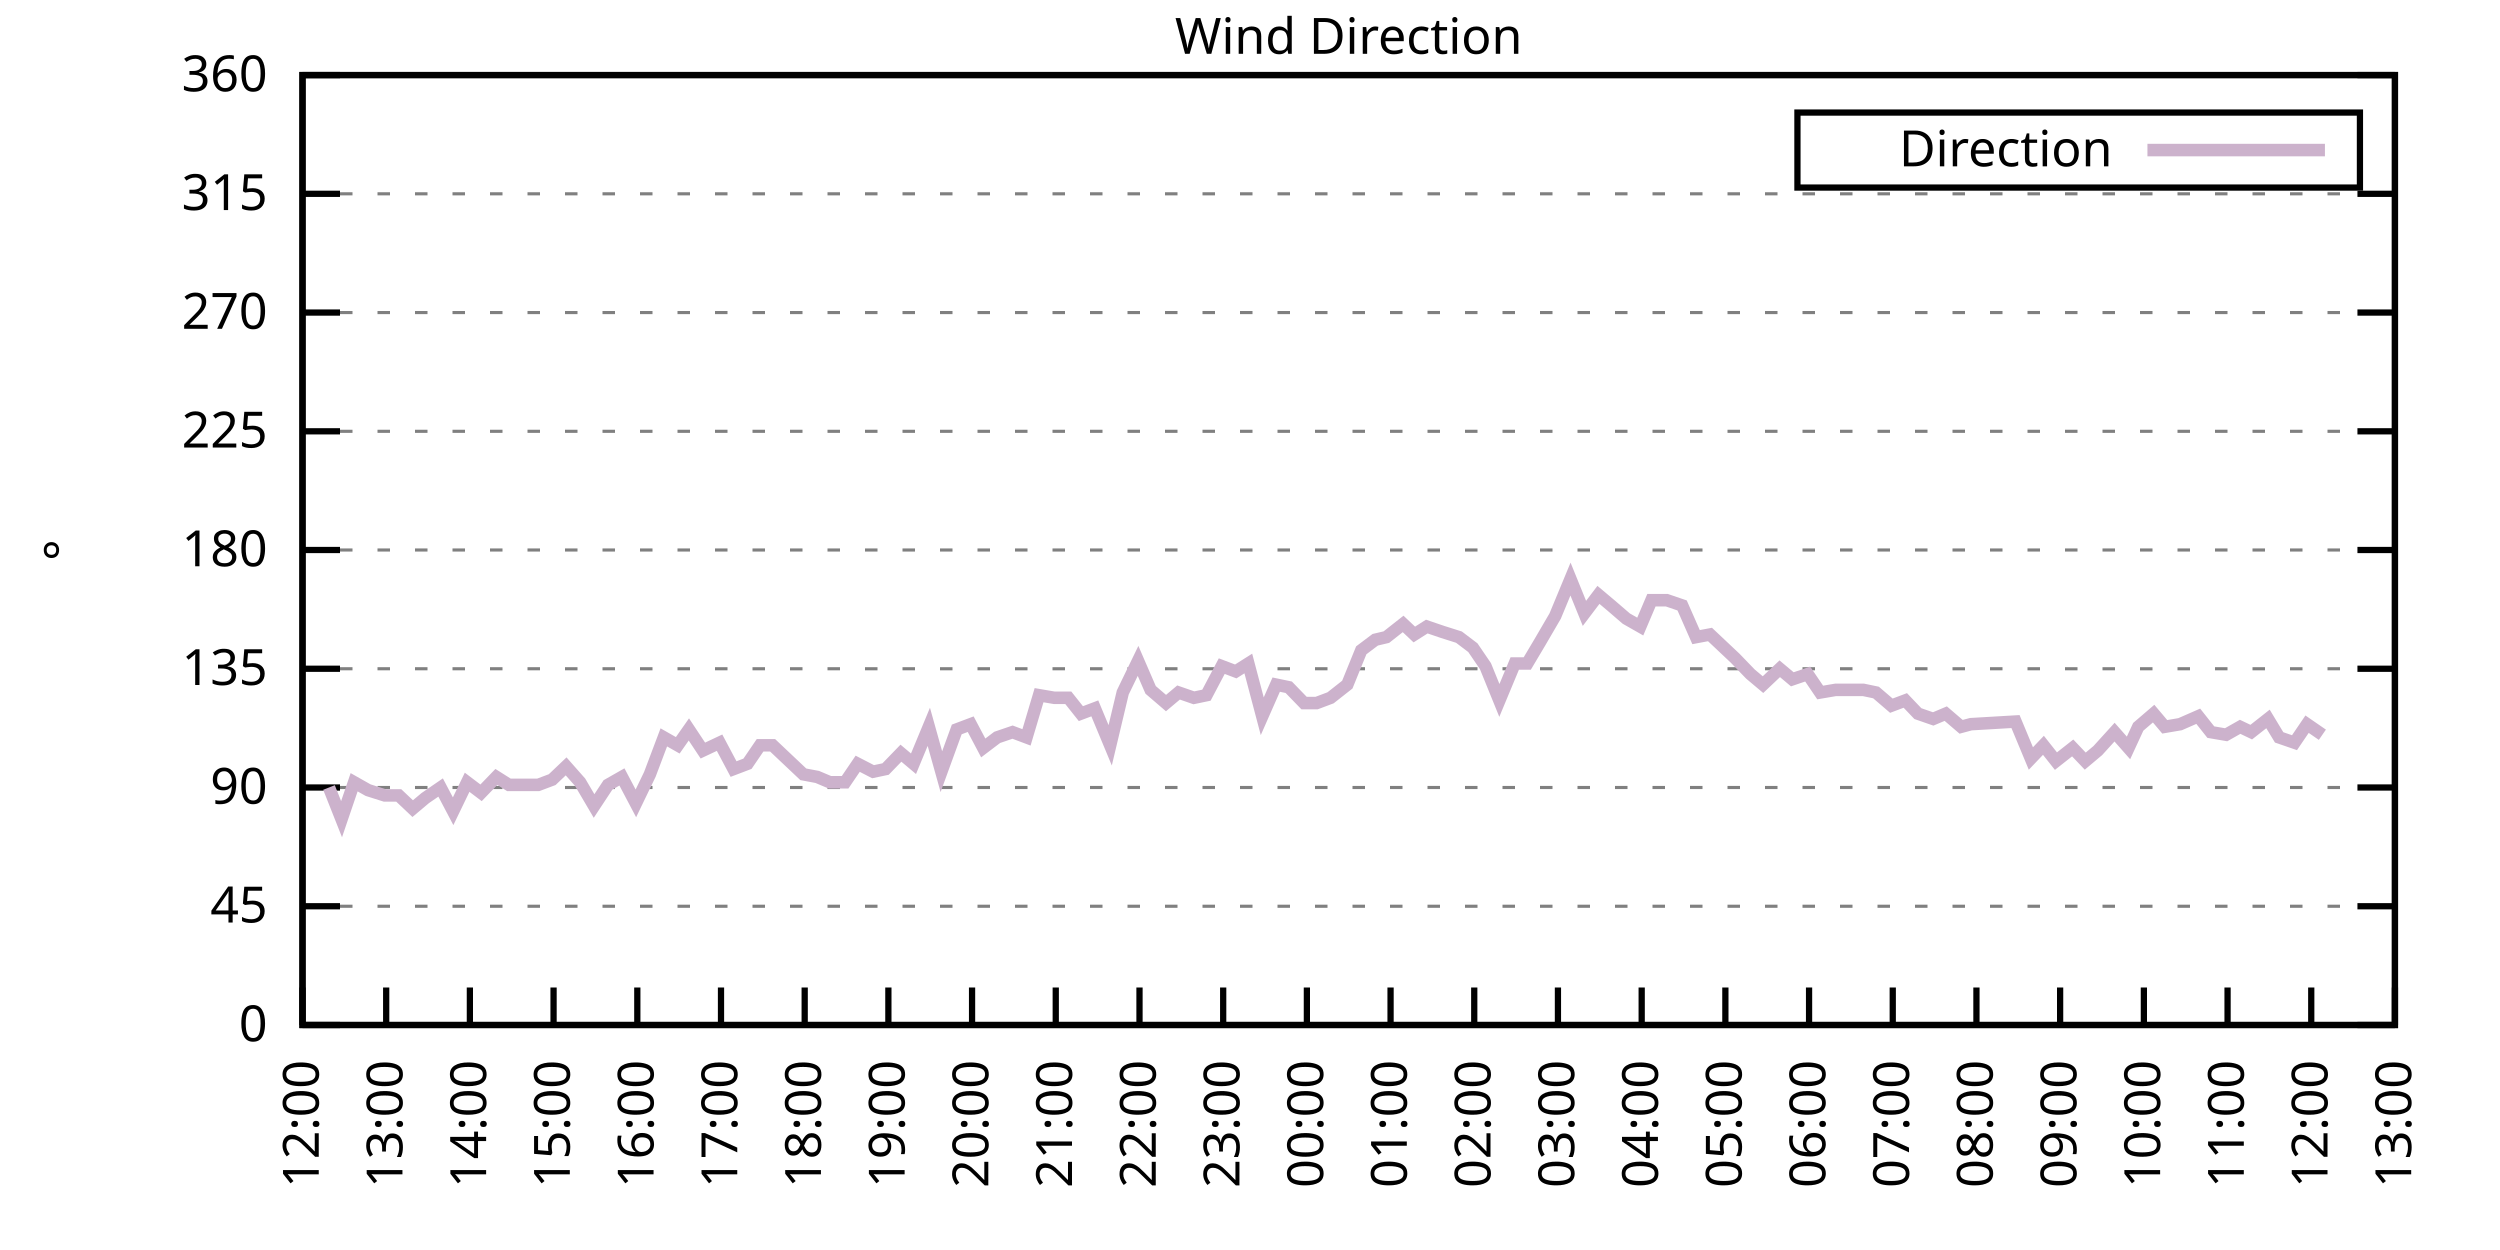
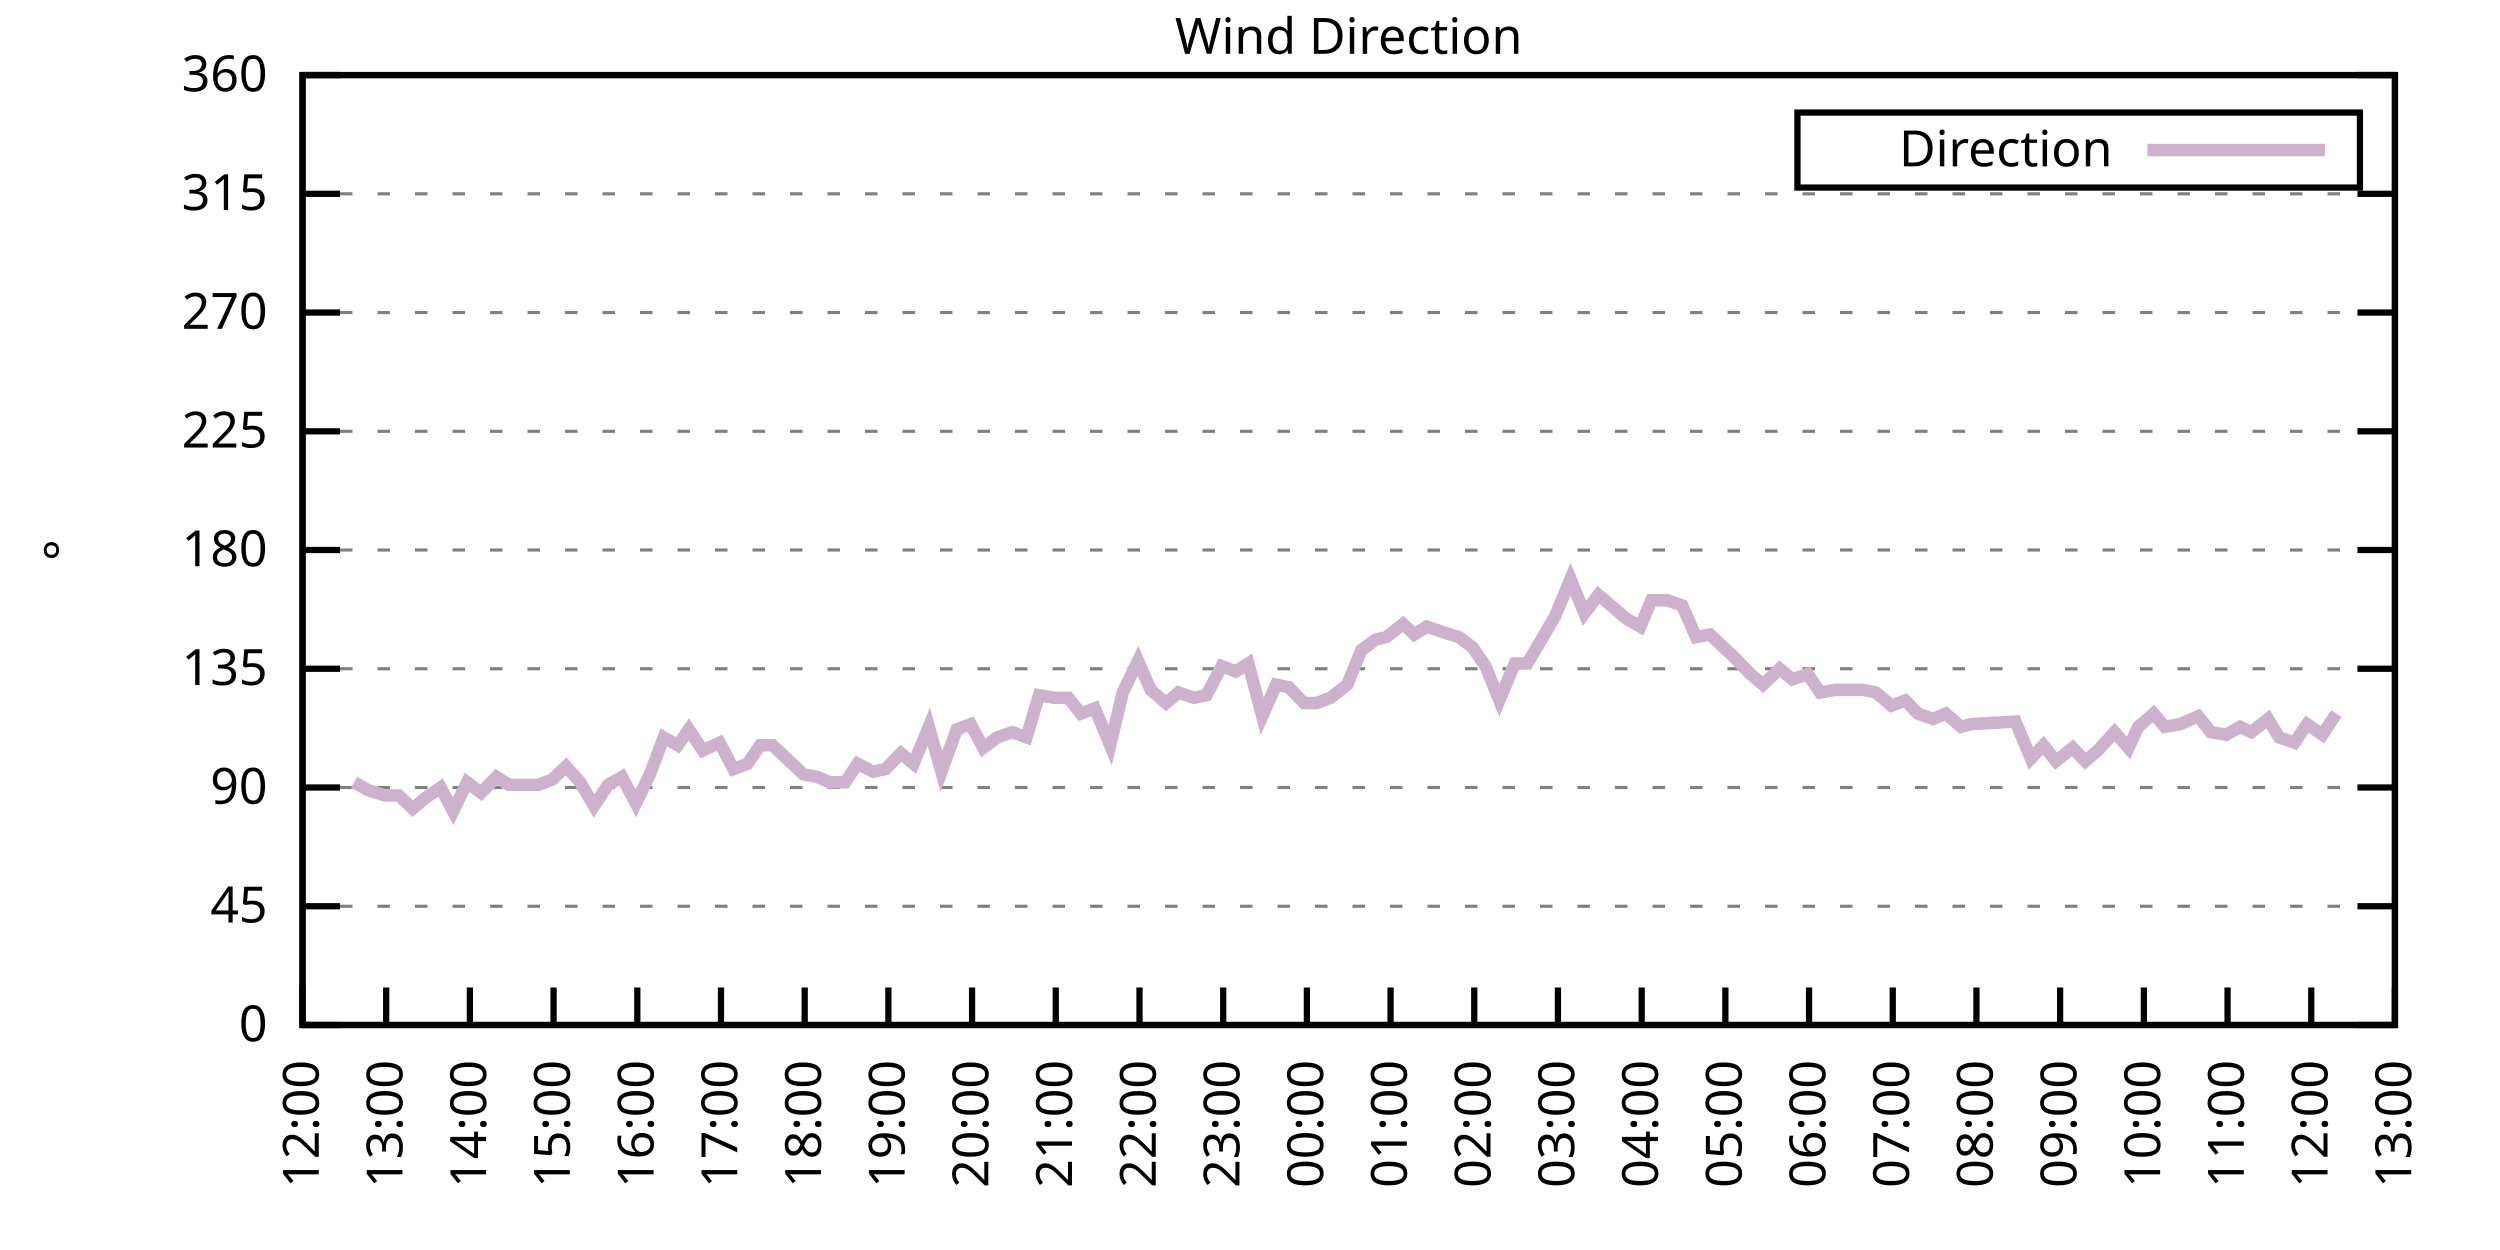
<svg xmlns="http://www.w3.org/2000/svg" xmlns:xlink="http://www.w3.org/1999/xlink" width="400" height="200" viewBox="0 0 400 200">
  <g id="gnuplot_canvas">
    <rect x="0" y="0" width="400" height="200" fill="none" />
    <defs>
      <circle id="gpDot" r="0.5" stroke-width="0.5" stroke="currentColor" />
      <path id="gpPt0" stroke-width="0.333" stroke="currentColor" d="M-1,0 h2 M0,-1 v2" />
      <path id="gpPt1" stroke-width="0.333" stroke="currentColor" d="M-1,-1 L1,1 M1,-1 L-1,1" />
      <path id="gpPt2" stroke-width="0.333" stroke="currentColor" d="M-1,0 L1,0 M0,-1 L0,1 M-1,-1 L1,1 M-1,1 L1,-1" />
      <rect id="gpPt3" stroke-width="0.333" stroke="currentColor" x="-1" y="-1" width="2" height="2" />
      <rect id="gpPt4" stroke-width="0.333" stroke="currentColor" fill="currentColor" x="-1" y="-1" width="2" height="2" />
      <circle id="gpPt5" stroke-width="0.333" stroke="currentColor" cx="0" cy="0" r="1" />
      <use xlink:href="#gpPt5" id="gpPt6" fill="currentColor" stroke="none" />
      <path id="gpPt7" stroke-width="0.333" stroke="currentColor" d="M0,-1.33 L-1.33,0.67 L1.33,0.67 z" />
      <use xlink:href="#gpPt7" id="gpPt8" fill="currentColor" stroke="none" />
      <use xlink:href="#gpPt7" id="gpPt9" stroke="currentColor" transform="rotate(180)" />
      <use xlink:href="#gpPt9" id="gpPt10" fill="currentColor" stroke="none" />
      <use xlink:href="#gpPt3" id="gpPt11" stroke="currentColor" transform="rotate(45)" />
      <use xlink:href="#gpPt11" id="gpPt12" fill="currentColor" stroke="none" />
      <path id="gpPt13" stroke-width="0.333" stroke="currentColor" d="M0,1.330 L1.265,0.411 L0.782,-1.067 L-0.782,-1.076 L-1.265,0.411 z" />
      <use xlink:href="#gpPt13" id="gpPt14" fill="currentColor" stroke="none" />
      <filter id="textbox" filterUnits="objectBoundingBox" x="0" y="0" height="1" width="1">
        <feFlood flood-color="white" flood-opacity="1" result="bgnd" />
        <feComposite in="SourceGraphic" in2="bgnd" operator="atop" />
      </filter>
      <filter id="greybox" filterUnits="objectBoundingBox" x="0" y="0" height="1" width="1">
        <feFlood flood-color="lightgrey" flood-opacity="1" result="grey" />
        <feComposite in="SourceGraphic" in2="grey" operator="atop" />
      </filter>
    </defs>
    <g fill="none" color="white" stroke="currentColor" stroke-width="1.00" stroke-linecap="butt" stroke-linejoin="miter">
</g>
    <g fill="none" color="black" stroke="currentColor" stroke-width="1.00" stroke-linecap="butt" stroke-linejoin="miter">
      <g stroke="none" shape-rendering="crispEdges">
        <polygon fill="rgb(255, 255, 255)" points="48.40,164.00 383.18,164.00 383.18,12.02 48.40,12.02 " />
      </g>
    </g>
    <g fill="none" color="black" stroke="currentColor" stroke-width="1.00" stroke-linecap="butt" stroke-linejoin="miter">
</g>
    <g fill="none" color="black" stroke="black" stroke-width="0.50" stroke-linecap="butt" stroke-linejoin="miter">
</g>
    <g fill="none" color="gray" stroke="currentColor" stroke-width="0.50" stroke-linecap="butt" stroke-linejoin="miter">
      <path stroke="gray" stroke-dasharray="2,4" class="gridline" d="M48.40,164.00 L383.19,164.00  " />
    </g>
    <g fill="none" color="gray" stroke="gray" stroke-width="1.00" stroke-linecap="butt" stroke-linejoin="miter">
</g>
    <g fill="none" color="black" stroke="currentColor" stroke-width="1.00" stroke-linecap="butt" stroke-linejoin="miter">
      <path stroke="black" d="M48.40,164.00 L54.40,164.00 M383.19,164.00 L377.19,164.00  " />
      <g transform="translate(42.80,166.60)" stroke="none" fill="black" font-family="Sans" font-size="8.00" text-anchor="end">
        <text>
          <tspan font-family="Sans"> 0</tspan>
        </text>
      </g>
    </g>
    <g fill="none" color="black" stroke="currentColor" stroke-width="1.00" stroke-linecap="butt" stroke-linejoin="miter">
</g>
    <g fill="none" color="black" stroke="black" stroke-width="0.50" stroke-linecap="butt" stroke-linejoin="miter">
</g>
    <g fill="none" color="gray" stroke="currentColor" stroke-width="0.50" stroke-linecap="butt" stroke-linejoin="miter">
      <path stroke="gray" stroke-dasharray="2,4" class="gridline" d="M48.40,145.00 L383.19,145.00  " />
    </g>
    <g fill="none" color="gray" stroke="gray" stroke-width="1.00" stroke-linecap="butt" stroke-linejoin="miter">
</g>
    <g fill="none" color="black" stroke="currentColor" stroke-width="1.00" stroke-linecap="butt" stroke-linejoin="miter">
      <path stroke="black" d="M48.40,145.00 L54.40,145.00 M383.19,145.00 L377.19,145.00  " />
      <g transform="translate(42.80,147.60)" stroke="none" fill="black" font-family="Sans" font-size="8.00" text-anchor="end">
        <text>
          <tspan font-family="Sans"> 45</tspan>
        </text>
      </g>
    </g>
    <g fill="none" color="black" stroke="currentColor" stroke-width="1.00" stroke-linecap="butt" stroke-linejoin="miter">
</g>
    <g fill="none" color="black" stroke="black" stroke-width="0.50" stroke-linecap="butt" stroke-linejoin="miter">
</g>
    <g fill="none" color="gray" stroke="currentColor" stroke-width="0.50" stroke-linecap="butt" stroke-linejoin="miter">
      <path stroke="gray" stroke-dasharray="2,4" class="gridline" d="M48.40,126.00 L383.19,126.00  " />
    </g>
    <g fill="none" color="gray" stroke="gray" stroke-width="1.00" stroke-linecap="butt" stroke-linejoin="miter">
</g>
    <g fill="none" color="black" stroke="currentColor" stroke-width="1.00" stroke-linecap="butt" stroke-linejoin="miter">
      <path stroke="black" d="M48.40,126.00 L54.40,126.00 M383.19,126.00 L377.19,126.00  " />
      <g transform="translate(42.80,128.60)" stroke="none" fill="black" font-family="Sans" font-size="8.00" text-anchor="end">
        <text>
          <tspan font-family="Sans"> 90</tspan>
        </text>
      </g>
    </g>
    <g fill="none" color="black" stroke="currentColor" stroke-width="1.00" stroke-linecap="butt" stroke-linejoin="miter">
</g>
    <g fill="none" color="black" stroke="black" stroke-width="0.50" stroke-linecap="butt" stroke-linejoin="miter">
</g>
    <g fill="none" color="gray" stroke="currentColor" stroke-width="0.50" stroke-linecap="butt" stroke-linejoin="miter">
      <path stroke="gray" stroke-dasharray="2,4" class="gridline" d="M48.40,107.00 L383.19,107.00  " />
    </g>
    <g fill="none" color="gray" stroke="gray" stroke-width="1.00" stroke-linecap="butt" stroke-linejoin="miter">
</g>
    <g fill="none" color="black" stroke="currentColor" stroke-width="1.00" stroke-linecap="butt" stroke-linejoin="miter">
      <path stroke="black" d="M48.40,107.00 L54.40,107.00 M383.19,107.00 L377.19,107.00  " />
      <g transform="translate(42.80,109.60)" stroke="none" fill="black" font-family="Sans" font-size="8.00" text-anchor="end">
        <text>
          <tspan font-family="Sans"> 135</tspan>
        </text>
      </g>
    </g>
    <g fill="none" color="black" stroke="currentColor" stroke-width="1.00" stroke-linecap="butt" stroke-linejoin="miter">
</g>
    <g fill="none" color="black" stroke="black" stroke-width="0.50" stroke-linecap="butt" stroke-linejoin="miter">
</g>
    <g fill="none" color="gray" stroke="currentColor" stroke-width="0.50" stroke-linecap="butt" stroke-linejoin="miter">
      <path stroke="gray" stroke-dasharray="2,4" class="gridline" d="M48.40,88.00 L383.19,88.00  " />
    </g>
    <g fill="none" color="gray" stroke="gray" stroke-width="1.00" stroke-linecap="butt" stroke-linejoin="miter">
</g>
    <g fill="none" color="black" stroke="currentColor" stroke-width="1.00" stroke-linecap="butt" stroke-linejoin="miter">
      <path stroke="black" d="M48.40,88.00 L54.40,88.00 M383.19,88.00 L377.19,88.00  " />
      <g transform="translate(42.80,90.60)" stroke="none" fill="black" font-family="Sans" font-size="8.00" text-anchor="end">
        <text>
          <tspan font-family="Sans"> 180</tspan>
        </text>
      </g>
    </g>
    <g fill="none" color="black" stroke="currentColor" stroke-width="1.00" stroke-linecap="butt" stroke-linejoin="miter">
</g>
    <g fill="none" color="black" stroke="black" stroke-width="0.50" stroke-linecap="butt" stroke-linejoin="miter">
</g>
    <g fill="none" color="gray" stroke="currentColor" stroke-width="0.50" stroke-linecap="butt" stroke-linejoin="miter">
      <path stroke="gray" stroke-dasharray="2,4" class="gridline" d="M48.40,69.01 L383.19,69.01  " />
    </g>
    <g fill="none" color="gray" stroke="gray" stroke-width="1.00" stroke-linecap="butt" stroke-linejoin="miter">
</g>
    <g fill="none" color="black" stroke="currentColor" stroke-width="1.00" stroke-linecap="butt" stroke-linejoin="miter">
      <path stroke="black" d="M48.40,69.01 L54.40,69.01 M383.19,69.01 L377.19,69.01  " />
      <g transform="translate(42.80,71.61)" stroke="none" fill="black" font-family="Sans" font-size="8.00" text-anchor="end">
        <text>
          <tspan font-family="Sans"> 225</tspan>
        </text>
      </g>
    </g>
    <g fill="none" color="black" stroke="currentColor" stroke-width="1.00" stroke-linecap="butt" stroke-linejoin="miter">
</g>
    <g fill="none" color="black" stroke="black" stroke-width="0.50" stroke-linecap="butt" stroke-linejoin="miter">
</g>
    <g fill="none" color="gray" stroke="currentColor" stroke-width="0.50" stroke-linecap="butt" stroke-linejoin="miter">
      <path stroke="gray" stroke-dasharray="2,4" class="gridline" d="M48.40,50.01 L383.19,50.01  " />
    </g>
    <g fill="none" color="gray" stroke="gray" stroke-width="1.00" stroke-linecap="butt" stroke-linejoin="miter">
</g>
    <g fill="none" color="black" stroke="currentColor" stroke-width="1.00" stroke-linecap="butt" stroke-linejoin="miter">
      <path stroke="black" d="M48.40,50.01 L54.40,50.01 M383.19,50.01 L377.19,50.01  " />
      <g transform="translate(42.80,52.61)" stroke="none" fill="black" font-family="Sans" font-size="8.00" text-anchor="end">
        <text>
          <tspan font-family="Sans"> 270</tspan>
        </text>
      </g>
    </g>
    <g fill="none" color="black" stroke="currentColor" stroke-width="1.00" stroke-linecap="butt" stroke-linejoin="miter">
</g>
    <g fill="none" color="black" stroke="black" stroke-width="0.50" stroke-linecap="butt" stroke-linejoin="miter">
</g>
    <g fill="none" color="gray" stroke="currentColor" stroke-width="0.50" stroke-linecap="butt" stroke-linejoin="miter">
      <path stroke="gray" stroke-dasharray="2,4" class="gridline" d="M48.40,31.01 L383.19,31.01  " />
    </g>
    <g fill="none" color="gray" stroke="gray" stroke-width="1.00" stroke-linecap="butt" stroke-linejoin="miter">
</g>
    <g fill="none" color="black" stroke="currentColor" stroke-width="1.00" stroke-linecap="butt" stroke-linejoin="miter">
      <path stroke="black" d="M48.40,31.01 L54.40,31.01 M383.19,31.01 L377.19,31.01  " />
      <g transform="translate(42.80,33.61)" stroke="none" fill="black" font-family="Sans" font-size="8.00" text-anchor="end">
        <text>
          <tspan font-family="Sans"> 315</tspan>
        </text>
      </g>
    </g>
    <g fill="none" color="black" stroke="currentColor" stroke-width="1.00" stroke-linecap="butt" stroke-linejoin="miter">
</g>
    <g fill="none" color="black" stroke="black" stroke-width="0.50" stroke-linecap="butt" stroke-linejoin="miter">
</g>
    <g fill="none" color="gray" stroke="currentColor" stroke-width="0.50" stroke-linecap="butt" stroke-linejoin="miter">
      <path stroke="gray" stroke-dasharray="2,4" class="gridline" d="M48.40,12.01 L383.19,12.01  " />
    </g>
    <g fill="none" color="gray" stroke="gray" stroke-width="1.00" stroke-linecap="butt" stroke-linejoin="miter">
</g>
    <g fill="none" color="black" stroke="currentColor" stroke-width="1.00" stroke-linecap="butt" stroke-linejoin="miter">
      <path stroke="black" d="M48.40,12.01 L54.40,12.01 M383.19,12.01 L377.19,12.01  " />
      <g transform="translate(42.80,14.61)" stroke="none" fill="black" font-family="Sans" font-size="8.00" text-anchor="end">
        <text>
          <tspan font-family="Sans"> 360</tspan>
        </text>
      </g>
    </g>
    <g fill="none" color="black" stroke="currentColor" stroke-width="1.00" stroke-linecap="butt" stroke-linejoin="miter">
      <path stroke="black" d="M48.40,164.00 L48.40,158.00  " />
      <g transform="translate(51.00,169.60) rotate(270.00)" stroke="none" fill="black" font-family="Sans" font-size="8.00" text-anchor="end">
        <text>
          <tspan font-family="Sans">12:00</tspan>
        </text>
      </g>
    </g>
    <g fill="none" color="black" stroke="currentColor" stroke-width="1.00" stroke-linecap="butt" stroke-linejoin="miter">
      <path stroke="black" d="M61.79,164.00 L61.79,158.00  " />
      <g transform="translate(64.39,169.60) rotate(270.00)" stroke="none" fill="black" font-family="Sans" font-size="8.00" text-anchor="end">
        <text>
          <tspan font-family="Sans">13:00</tspan>
        </text>
      </g>
    </g>
    <g fill="none" color="black" stroke="currentColor" stroke-width="1.00" stroke-linecap="butt" stroke-linejoin="miter">
      <path stroke="black" d="M75.18,164.00 L75.18,158.00  " />
      <g transform="translate(77.78,169.60) rotate(270.00)" stroke="none" fill="black" font-family="Sans" font-size="8.00" text-anchor="end">
        <text>
          <tspan font-family="Sans">14:00</tspan>
        </text>
      </g>
    </g>
    <g fill="none" color="black" stroke="currentColor" stroke-width="1.00" stroke-linecap="butt" stroke-linejoin="miter">
      <path stroke="black" d="M88.57,164.00 L88.57,158.00  " />
      <g transform="translate(91.17,169.60) rotate(270.00)" stroke="none" fill="black" font-family="Sans" font-size="8.00" text-anchor="end">
        <text>
          <tspan font-family="Sans">15:00</tspan>
        </text>
      </g>
    </g>
    <g fill="none" color="black" stroke="currentColor" stroke-width="1.00" stroke-linecap="butt" stroke-linejoin="miter">
      <path stroke="black" d="M101.97,164.00 L101.97,158.00  " />
      <g transform="translate(104.57,169.60) rotate(270.00)" stroke="none" fill="black" font-family="Sans" font-size="8.00" text-anchor="end">
        <text>
          <tspan font-family="Sans">16:00</tspan>
        </text>
      </g>
    </g>
    <g fill="none" color="black" stroke="currentColor" stroke-width="1.00" stroke-linecap="butt" stroke-linejoin="miter">
      <path stroke="black" d="M115.36,164.00 L115.36,158.00  " />
      <g transform="translate(117.96,169.60) rotate(270.00)" stroke="none" fill="black" font-family="Sans" font-size="8.00" text-anchor="end">
        <text>
          <tspan font-family="Sans">17:00</tspan>
        </text>
      </g>
    </g>
    <g fill="none" color="black" stroke="currentColor" stroke-width="1.00" stroke-linecap="butt" stroke-linejoin="miter">
      <path stroke="black" d="M128.75,164.00 L128.75,158.00  " />
      <g transform="translate(131.35,169.60) rotate(270.00)" stroke="none" fill="black" font-family="Sans" font-size="8.00" text-anchor="end">
        <text>
          <tspan font-family="Sans">18:00</tspan>
        </text>
      </g>
    </g>
    <g fill="none" color="black" stroke="currentColor" stroke-width="1.00" stroke-linecap="butt" stroke-linejoin="miter">
      <path stroke="black" d="M142.14,164.00 L142.14,158.00  " />
      <g transform="translate(144.74,169.60) rotate(270.00)" stroke="none" fill="black" font-family="Sans" font-size="8.00" text-anchor="end">
        <text>
          <tspan font-family="Sans">19:00</tspan>
        </text>
      </g>
    </g>
    <g fill="none" color="black" stroke="currentColor" stroke-width="1.00" stroke-linecap="butt" stroke-linejoin="miter">
      <path stroke="black" d="M155.53,164.00 L155.53,158.00  " />
      <g transform="translate(158.13,169.60) rotate(270.00)" stroke="none" fill="black" font-family="Sans" font-size="8.00" text-anchor="end">
        <text>
          <tspan font-family="Sans">20:00</tspan>
        </text>
      </g>
    </g>
    <g fill="none" color="black" stroke="currentColor" stroke-width="1.00" stroke-linecap="butt" stroke-linejoin="miter">
      <path stroke="black" d="M168.92,164.00 L168.92,158.00  " />
      <g transform="translate(171.52,169.60) rotate(270.00)" stroke="none" fill="black" font-family="Sans" font-size="8.00" text-anchor="end">
        <text>
          <tspan font-family="Sans">21:00</tspan>
        </text>
      </g>
    </g>
    <g fill="none" color="black" stroke="currentColor" stroke-width="1.00" stroke-linecap="butt" stroke-linejoin="miter">
      <path stroke="black" d="M182.32,164.00 L182.32,158.00  " />
      <g transform="translate(184.92,169.60) rotate(270.00)" stroke="none" fill="black" font-family="Sans" font-size="8.00" text-anchor="end">
        <text>
          <tspan font-family="Sans">22:00</tspan>
        </text>
      </g>
    </g>
    <g fill="none" color="black" stroke="currentColor" stroke-width="1.00" stroke-linecap="butt" stroke-linejoin="miter">
      <path stroke="black" d="M195.71,164.00 L195.71,158.00  " />
      <g transform="translate(198.31,169.60) rotate(270.00)" stroke="none" fill="black" font-family="Sans" font-size="8.00" text-anchor="end">
        <text>
          <tspan font-family="Sans">23:00</tspan>
        </text>
      </g>
    </g>
    <g fill="none" color="black" stroke="currentColor" stroke-width="1.00" stroke-linecap="butt" stroke-linejoin="miter">
      <path stroke="black" d="M209.10,164.00 L209.10,158.00  " />
      <g transform="translate(211.70,169.60) rotate(270.00)" stroke="none" fill="black" font-family="Sans" font-size="8.00" text-anchor="end">
        <text>
          <tspan font-family="Sans">00:00</tspan>
        </text>
      </g>
    </g>
    <g fill="none" color="black" stroke="currentColor" stroke-width="1.00" stroke-linecap="butt" stroke-linejoin="miter">
      <path stroke="black" d="M222.49,164.00 L222.49,158.00  " />
      <g transform="translate(225.09,169.60) rotate(270.00)" stroke="none" fill="black" font-family="Sans" font-size="8.00" text-anchor="end">
        <text>
          <tspan font-family="Sans">01:00</tspan>
        </text>
      </g>
    </g>
    <g fill="none" color="black" stroke="currentColor" stroke-width="1.00" stroke-linecap="butt" stroke-linejoin="miter">
      <path stroke="black" d="M235.88,164.00 L235.88,158.00  " />
      <g transform="translate(238.48,169.60) rotate(270.00)" stroke="none" fill="black" font-family="Sans" font-size="8.00" text-anchor="end">
        <text>
          <tspan font-family="Sans">02:00</tspan>
        </text>
      </g>
    </g>
    <g fill="none" color="black" stroke="currentColor" stroke-width="1.00" stroke-linecap="butt" stroke-linejoin="miter">
      <path stroke="black" d="M249.27,164.00 L249.27,158.00  " />
      <g transform="translate(251.87,169.60) rotate(270.00)" stroke="none" fill="black" font-family="Sans" font-size="8.00" text-anchor="end">
        <text>
          <tspan font-family="Sans">03:00</tspan>
        </text>
      </g>
    </g>
    <g fill="none" color="black" stroke="currentColor" stroke-width="1.00" stroke-linecap="butt" stroke-linejoin="miter">
      <path stroke="black" d="M262.67,164.00 L262.67,158.00  " />
      <g transform="translate(265.27,169.60) rotate(270.00)" stroke="none" fill="black" font-family="Sans" font-size="8.00" text-anchor="end">
        <text>
          <tspan font-family="Sans">04:00</tspan>
        </text>
      </g>
    </g>
    <g fill="none" color="black" stroke="currentColor" stroke-width="1.00" stroke-linecap="butt" stroke-linejoin="miter">
      <path stroke="black" d="M276.06,164.00 L276.06,158.00  " />
      <g transform="translate(278.66,169.60) rotate(270.00)" stroke="none" fill="black" font-family="Sans" font-size="8.00" text-anchor="end">
        <text>
          <tspan font-family="Sans">05:00</tspan>
        </text>
      </g>
    </g>
    <g fill="none" color="black" stroke="currentColor" stroke-width="1.00" stroke-linecap="butt" stroke-linejoin="miter">
      <path stroke="black" d="M289.45,164.00 L289.45,158.00  " />
      <g transform="translate(292.05,169.60) rotate(270.00)" stroke="none" fill="black" font-family="Sans" font-size="8.00" text-anchor="end">
        <text>
          <tspan font-family="Sans">06:00</tspan>
        </text>
      </g>
    </g>
    <g fill="none" color="black" stroke="currentColor" stroke-width="1.00" stroke-linecap="butt" stroke-linejoin="miter">
      <path stroke="black" d="M302.84,164.00 L302.84,158.00  " />
      <g transform="translate(305.44,169.60) rotate(270.00)" stroke="none" fill="black" font-family="Sans" font-size="8.00" text-anchor="end">
        <text>
          <tspan font-family="Sans">07:00</tspan>
        </text>
      </g>
    </g>
    <g fill="none" color="black" stroke="currentColor" stroke-width="1.00" stroke-linecap="butt" stroke-linejoin="miter">
      <path stroke="black" d="M316.23,164.00 L316.23,158.00  " />
      <g transform="translate(318.83,169.60) rotate(270.00)" stroke="none" fill="black" font-family="Sans" font-size="8.00" text-anchor="end">
        <text>
          <tspan font-family="Sans">08:00</tspan>
        </text>
      </g>
    </g>
    <g fill="none" color="black" stroke="currentColor" stroke-width="1.00" stroke-linecap="butt" stroke-linejoin="miter">
      <path stroke="black" d="M329.62,164.00 L329.62,158.00  " />
      <g transform="translate(332.22,169.60) rotate(270.00)" stroke="none" fill="black" font-family="Sans" font-size="8.00" text-anchor="end">
        <text>
          <tspan font-family="Sans">09:00</tspan>
        </text>
      </g>
    </g>
    <g fill="none" color="black" stroke="currentColor" stroke-width="1.00" stroke-linecap="butt" stroke-linejoin="miter">
      <path stroke="black" d="M343.02,164.00 L343.02,158.00  " />
      <g transform="translate(345.62,169.60) rotate(270.00)" stroke="none" fill="black" font-family="Sans" font-size="8.00" text-anchor="end">
        <text>
          <tspan font-family="Sans">10:00</tspan>
        </text>
      </g>
    </g>
    <g fill="none" color="black" stroke="currentColor" stroke-width="1.00" stroke-linecap="butt" stroke-linejoin="miter">
      <path stroke="black" d="M356.41,164.00 L356.41,158.00  " />
      <g transform="translate(359.01,169.60) rotate(270.00)" stroke="none" fill="black" font-family="Sans" font-size="8.00" text-anchor="end">
        <text>
          <tspan font-family="Sans">11:00</tspan>
        </text>
      </g>
    </g>
    <g fill="none" color="black" stroke="currentColor" stroke-width="1.00" stroke-linecap="butt" stroke-linejoin="miter">
      <path stroke="black" d="M369.80,164.00 L369.80,158.00  " />
      <g transform="translate(372.40,169.60) rotate(270.00)" stroke="none" fill="black" font-family="Sans" font-size="8.00" text-anchor="end">
        <text>
          <tspan font-family="Sans">12:00</tspan>
        </text>
      </g>
    </g>
    <g fill="none" color="black" stroke="currentColor" stroke-width="1.00" stroke-linecap="butt" stroke-linejoin="miter">
      <path stroke="black" d="M383.19,164.00 L383.19,158.00  " />
      <g transform="translate(385.79,169.60) rotate(270.00)" stroke="none" fill="black" font-family="Sans" font-size="8.00" text-anchor="end">
        <text>
          <tspan font-family="Sans">13:00</tspan>
        </text>
      </g>
    </g>
    <g fill="none" color="black" stroke="currentColor" stroke-width="1.00" stroke-linecap="butt" stroke-linejoin="miter">
</g>
    <g fill="none" color="black" stroke="currentColor" stroke-width="1.00" stroke-linecap="butt" stroke-linejoin="miter">
      <path stroke="black" d="M48.40,12.01 L48.40,164.00 L383.19,164.00 L383.19,12.01 L48.40,12.01 Z  " />
    </g>
    <g fill="none" color="black" stroke="currentColor" stroke-width="1.00" stroke-linecap="butt" stroke-linejoin="miter">
</g>
    <g fill="none" color="black" stroke="currentColor" stroke-width="1.00" stroke-linecap="butt" stroke-linejoin="miter">
      <path stroke="black" d="M287.59,30.01 L287.59,18.01 L377.59,18.01 L377.59,30.01 L287.59,30.01 Z  " />
    </g>
    <g id="Wind_direction_plot_1">
      <g fill="none" color="white" stroke="black" stroke-width="2.00" stroke-linecap="butt" stroke-linejoin="miter">
</g>
      <g fill="none" color="black" stroke="currentColor" stroke-width="2.00" stroke-linecap="butt" stroke-linejoin="miter">
        <g transform="translate(337.99,26.61)" stroke="none" fill="black" font-family="Sans" font-size="8.00" text-anchor="end">
          <text>
            <tspan font-family="Sans">Direction</tspan>
          </text>
        </g>
      </g>
      <g fill="none" color="black" stroke="currentColor" stroke-width="2.00" stroke-linecap="butt" stroke-linejoin="miter">
-         <path stroke="rgb(204, 178, 204)" d="M343.59,24.01 L371.99,24.01 M52.64,126.00 L54.65,131.07 L56.66,125.16 L58.89,126.42 L61.57,127.27 L63.80,127.27   L66.03,129.38 L68.04,127.69 L70.50,126.00 L72.50,129.80 L74.74,125.16 L76.97,126.85 L79.42,124.31 L81.43,125.58   L83.66,125.58 L86.12,125.58 L88.35,124.74 L90.58,122.62 L92.82,125.16 L95.05,128.96 L97.28,125.58 L99.51,124.31   L101.74,128.54 L103.98,123.89 L106.21,117.98 L108.44,119.25 L110.22,116.71 L112.46,120.09 L115.13,118.83 L117.37,123.05   L119.60,122.20 L121.61,119.25 L123.62,119.25 L125.85,121.36 L128.53,123.89 L130.76,124.31 L132.77,125.16 L135.22,125.16   L137.23,122.20 L139.69,123.47 L141.69,123.05 L144.15,120.51 L146.16,122.20 L148.61,116.29 L150.62,123.47 L153.08,116.71   L155.31,115.87 L157.32,119.67 L159.55,117.98 L162.01,117.14 L164.24,117.98 L166.25,111.23 L168.70,111.65 L170.93,111.65   L172.94,114.18 L175.17,113.34 L177.63,119.25 L179.64,110.80 L182.09,105.74 L184.10,110.38 L186.56,112.49 L188.57,110.80   L191.02,111.65 L193.03,111.23 L195.48,106.58 L197.72,107.43 L199.73,106.16 L201.96,114.60 L204.19,109.54 L206.20,109.96   L208.65,112.49 L210.66,112.49 L212.89,111.65 L215.57,109.54 L217.80,104.05 L220.04,102.36 L221.82,101.94 L224.50,99.83   L226.29,101.52 L228.29,100.25 L230.75,101.09 L233.43,101.94 L235.66,103.63 L237.67,106.58 L239.90,112.07 L242.36,106.16   L244.36,106.16 L246.37,102.78 L248.83,98.56 L251.28,92.65 L253.51,98.14 L255.75,95.18 L257.76,96.87 L260.21,98.98   L262.44,100.25 L264.23,96.03 L266.68,96.03 L269.14,96.87 L271.37,101.94 L273.60,101.52 L277.62,105.31 L280.07,107.85   L282.08,109.54 L284.76,107.00 L286.77,108.69 L289.23,107.85 L291.23,110.80 L293.69,110.38 L298.15,110.38 L300.16,110.80   L302.62,112.91 L304.85,112.07 L306.86,114.18 L309.31,115.03 L311.32,114.18 L313.78,116.29 L315.34,115.87 L322.48,115.45   L324.94,121.36 L326.95,119.25 L328.95,121.78 L331.63,119.67 L333.64,121.78 L335.65,120.09 L338.33,117.14 L340.56,119.67   L342.12,116.29 L344.58,114.18 L346.36,116.29 L348.82,115.87 L351.72,114.60 L353.73,117.14 L356.18,117.56 L358.42,116.29   L360.20,117.14 L362.88,115.03 L364.66,117.98 L367.12,118.83 L369.13,115.87 L371.58,117.56  " />
+         <path stroke="rgb(204, 178, 204)" d="M343.59,24.01 L371.99,24.01 M56.66,125.16 L58.89,126.42 L61.57,127.27 L63.80,127.27 L66.03,129.38 L68.04,127.69   L70.50,126.00 L72.50,129.80 L74.74,125.16 L76.97,126.85 L79.42,124.31 L81.43,125.58 L83.66,125.58 L86.12,125.58   L88.35,124.74 L90.58,122.62 L92.82,125.16 L95.05,128.96 L97.28,125.58 L99.51,124.31 L101.74,128.54 L103.98,123.89   L106.21,117.98 L108.44,119.25 L110.22,116.71 L112.46,120.09 L115.13,118.83 L117.37,123.05 L119.60,122.20 L121.61,119.25   L123.62,119.25 L125.85,121.36 L128.53,123.89 L130.76,124.31 L132.77,125.16 L135.22,125.16 L137.23,122.20 L139.69,123.47   L141.69,123.05 L144.15,120.51 L146.16,122.20 L148.61,116.29 L150.62,123.47 L153.08,116.71 L155.31,115.87 L157.32,119.67   L159.55,117.98 L162.01,117.14 L164.24,117.98 L166.25,111.23 L168.70,111.65 L170.93,111.65 L172.94,114.18 L175.17,113.34   L177.63,119.25 L179.64,110.80 L182.09,105.74 L184.10,110.38 L186.56,112.49 L188.57,110.80 L191.02,111.65 L193.03,111.23   L195.48,106.58 L197.72,107.43 L199.73,106.16 L201.96,114.60 L204.19,109.54 L206.20,109.96 L208.65,112.49 L210.66,112.49   L212.89,111.65 L215.57,109.54 L217.80,104.05 L220.04,102.36 L221.82,101.94 L224.50,99.83 L226.29,101.52 L228.29,100.25   L230.75,101.09 L233.43,101.94 L235.66,103.63 L237.67,106.58 L239.90,112.07 L242.36,106.16 L244.36,106.16 L246.37,102.78   L248.83,98.56 L251.28,92.65 L253.51,98.14 L255.75,95.18 L257.76,96.87 L260.21,98.98 L262.44,100.25 L264.23,96.03   L266.68,96.03 L269.14,96.87 L271.37,101.94 L273.60,101.52 L277.62,105.31 L280.07,107.85 L282.08,109.54 L284.76,107.00   L286.77,108.69 L289.23,107.85 L291.23,110.80 L293.69,110.38 L298.15,110.38 L300.16,110.80 L302.62,112.91 L304.85,112.07   L306.86,114.18 L309.31,115.03 L311.32,114.18 L313.78,116.29 L315.34,115.87 L322.48,115.45 L324.94,121.36 L326.95,119.25   L328.95,121.78 L331.63,119.67 L333.64,121.78 L335.65,120.09 L338.33,117.14 L340.56,119.67 L342.12,116.29 L344.58,114.18   L346.36,116.29 L348.82,115.87 L351.72,114.60 L353.73,117.14 L356.18,117.56 L358.42,116.29 L360.20,117.14 L362.88,115.03   L364.66,117.98 L367.12,118.83 L369.13,115.87 L371.58,117.56 L373.82,114.18  " />
      </g>
    </g>
    <g fill="none" color="black" stroke="currentColor" stroke-width="2.00" stroke-linecap="butt" stroke-linejoin="miter">
</g>
    <g fill="none" color="black" stroke="black" stroke-width="1.00" stroke-linecap="butt" stroke-linejoin="miter">
</g>
    <g fill="none" color="black" stroke="currentColor" stroke-width="1.00" stroke-linecap="butt" stroke-linejoin="miter">
      <path stroke="black" d="M48.40,12.01 L48.40,164.00 L383.19,164.00 L383.19,12.01 L48.40,12.01 Z  " />
      <g transform="translate(12.80,88.01) rotate(270.00)" stroke="none" fill="black" font-family="Sans" font-size="8.00" text-anchor="middle">
        <text>
          <tspan font-family="Sans">°</tspan>
        </text>
      </g>
    </g>
    <g fill="none" color="black" stroke="currentColor" stroke-width="1.00" stroke-linecap="butt" stroke-linejoin="miter">
</g>
    <g fill="none" color="black" stroke="currentColor" stroke-width="1.00" stroke-linecap="butt" stroke-linejoin="miter">
      <g transform="translate(215.79,8.61)" stroke="none" fill="black" font-family="Sans" font-size="8.00" text-anchor="middle">
        <text>
          <tspan font-family="Sans">Wind Direction</tspan>
        </text>
      </g>
    </g>
    <g fill="none" color="black" stroke="currentColor" stroke-width="1.00" stroke-linecap="butt" stroke-linejoin="miter">
</g>
  </g>
</svg>
